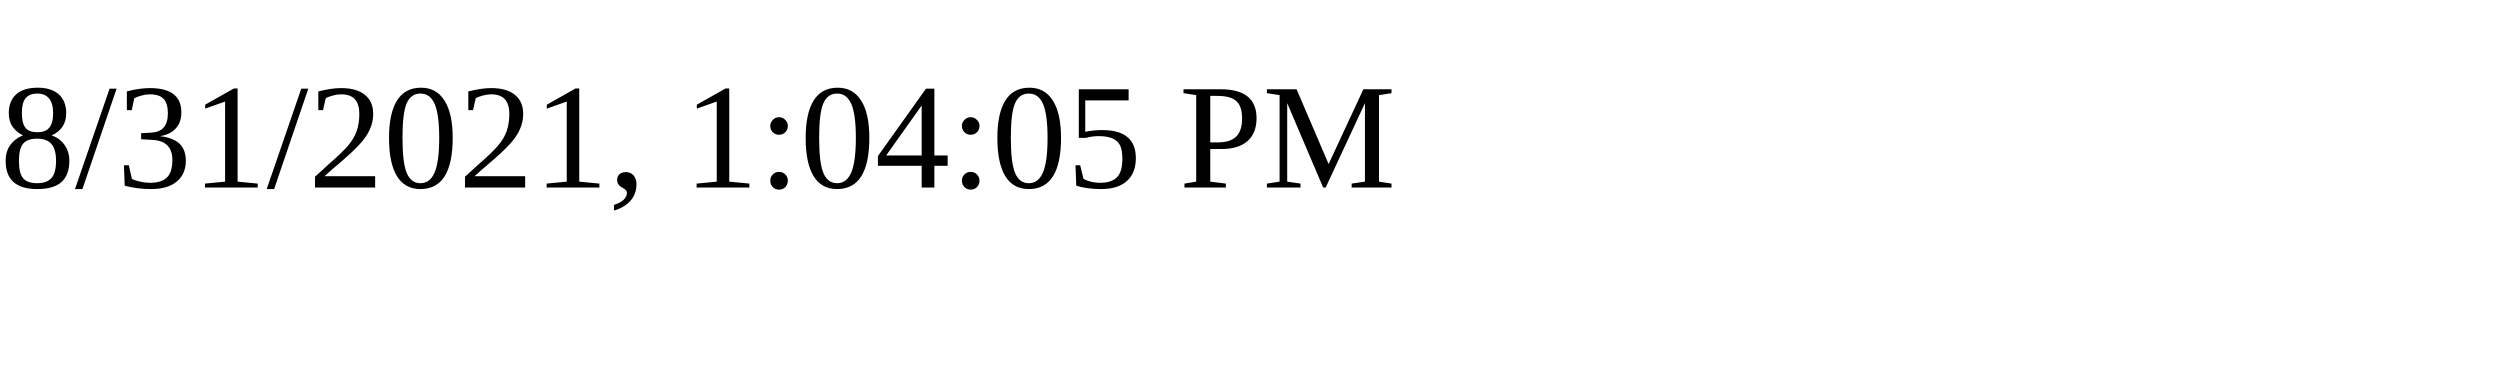
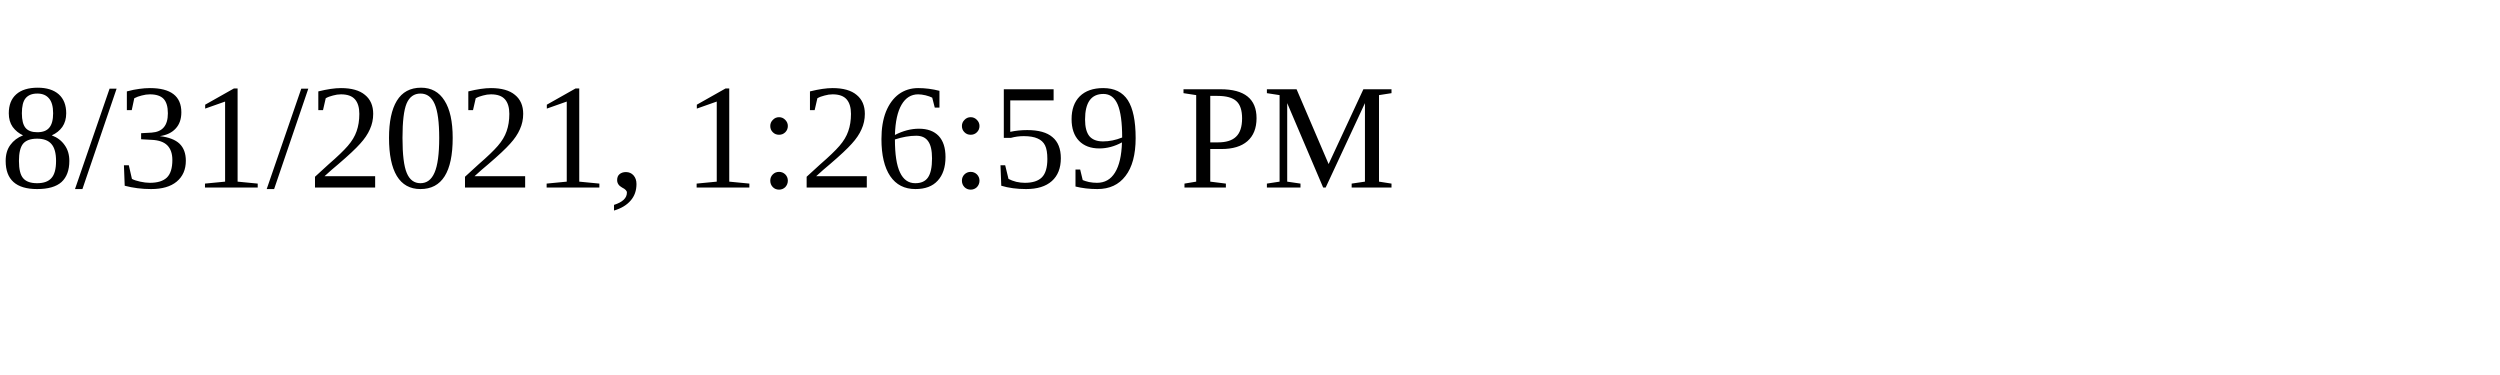
<svg xmlns="http://www.w3.org/2000/svg" height="30" width="200">
-   <text x="0" y="15">8/31/2021, 1:04:05 PM</text>
+   <text x="0" y="15">8/31/2021, 1:26:59 PM</text>
</svg>
